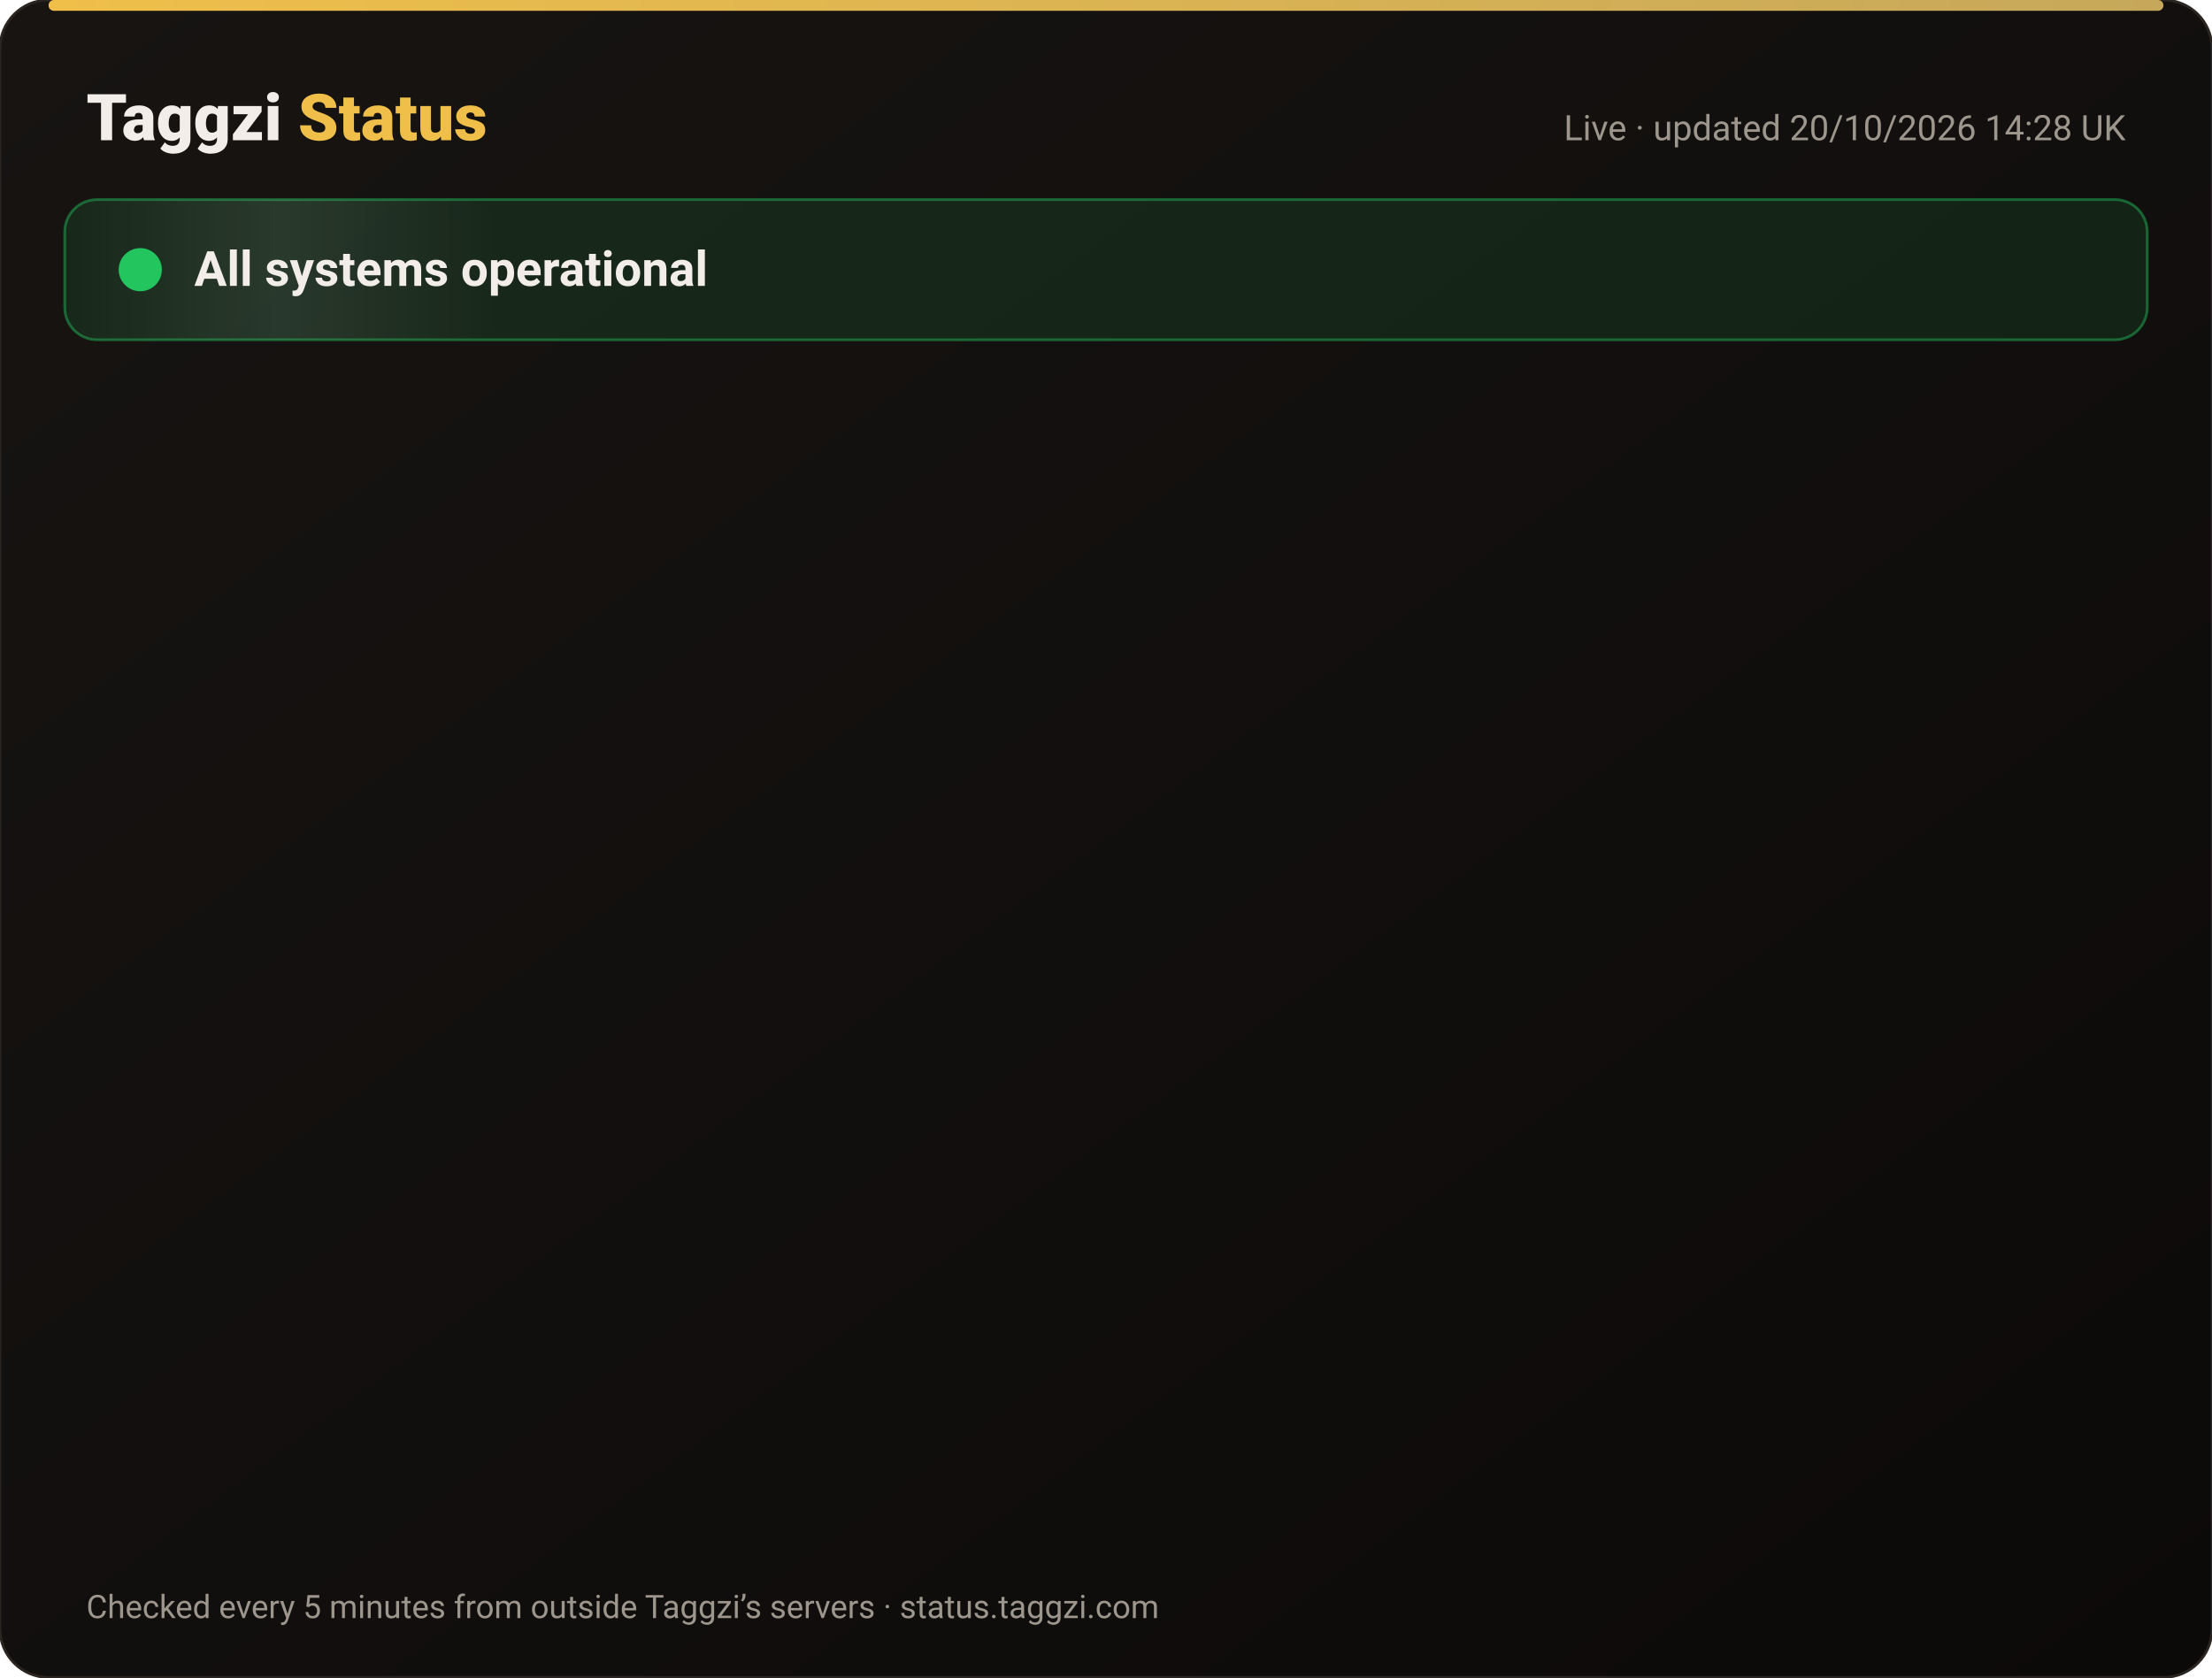
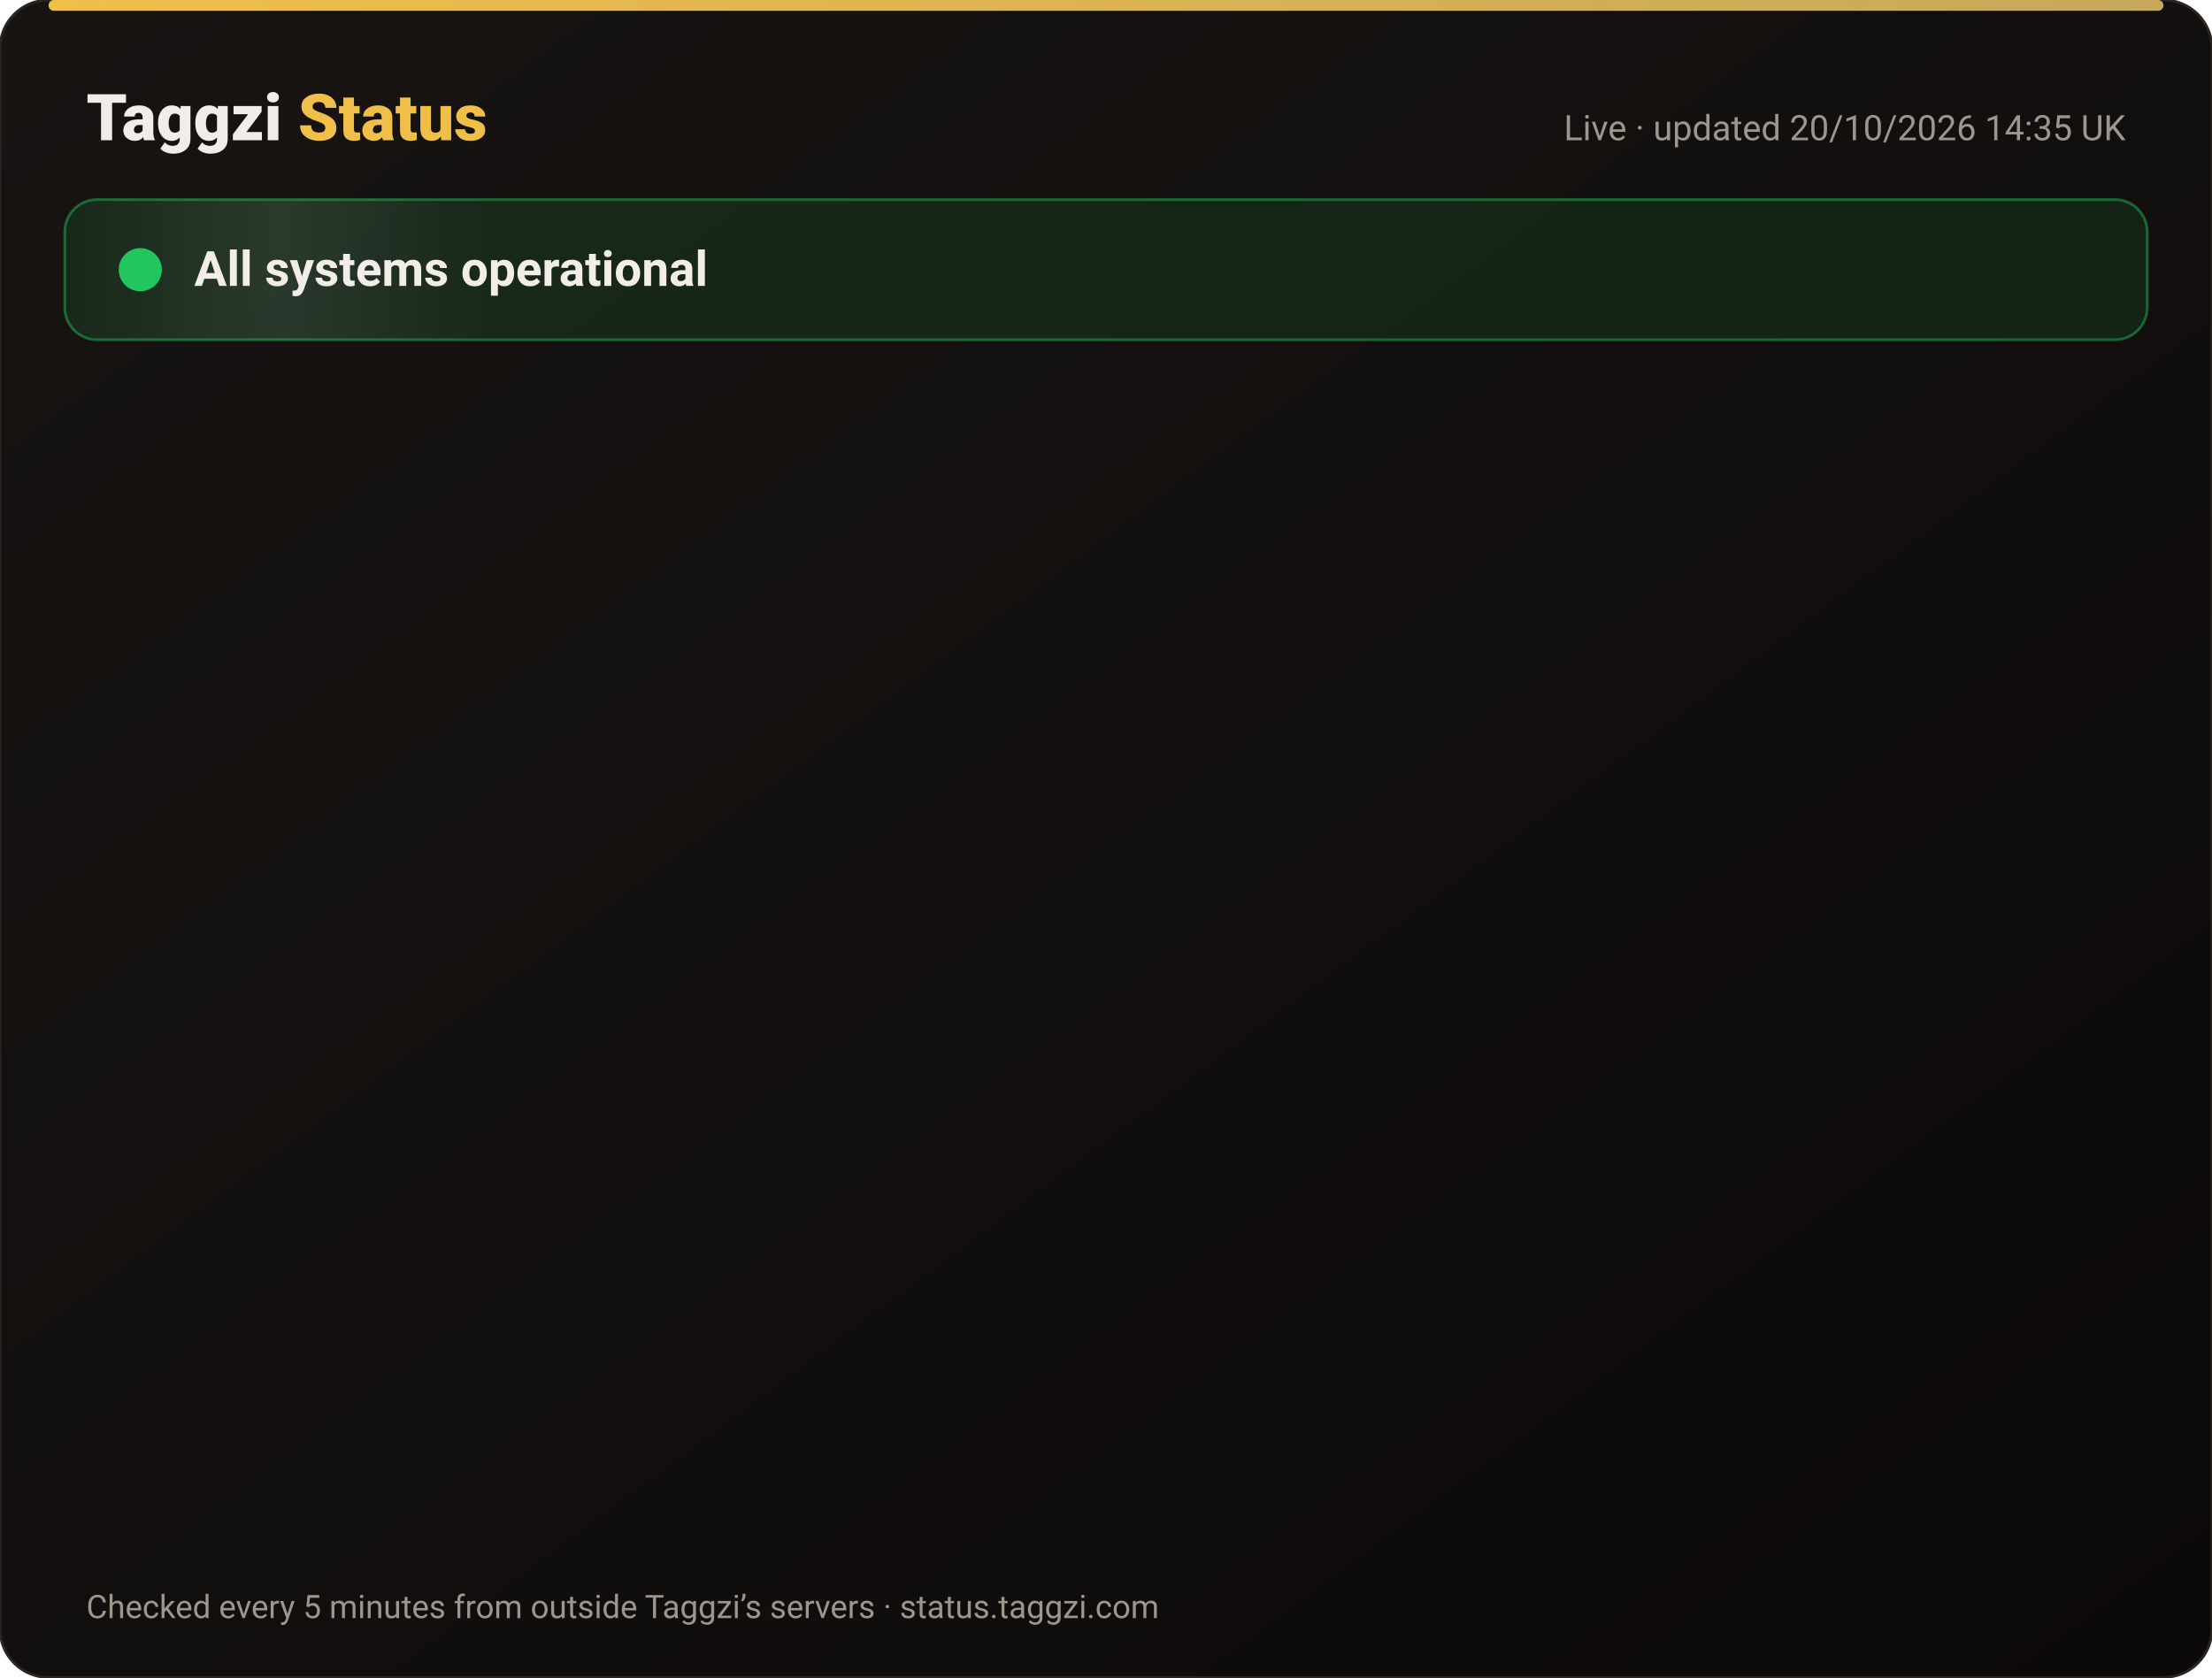
<svg xmlns="http://www.w3.org/2000/svg" width="820" height="622" viewBox="0 0 820 622" font-family="-apple-system,Segoe UI,Roboto,Helvetica,Arial,sans-serif">
  <defs>
    <linearGradient id="bg" x1="0" y1="0" x2="1" y2="1">
      <stop offset="0" stop-color="#171412" />
      <stop offset="1" stop-color="#0C0A09" />
    </linearGradient>
    <linearGradient id="gold" x1="0" x2="1">
      <stop offset="0" stop-color="#F0BF4A" />
      <stop offset="1" stop-color="#c6a85b" />
    </linearGradient>
    <linearGradient id="shine" x1="0" x2="1">
      <stop offset="0" stop-color="#fff" stop-opacity="0" />
      <stop offset=".5" stop-color="#fff" stop-opacity=".08" />
      <stop offset="1" stop-color="#fff" stop-opacity="0" />
    </linearGradient>
  </defs>
  <rect width="820" height="622" rx="18" fill="url(#bg)" stroke="#2a2521" />
  <rect x="18" y="0" width="784" height="4" rx="2" fill="url(#gold)" />
  <text x="32" y="52" font-size="24" font-weight="800" fill="#F2EDE8">Taggzi <tspan fill="#F0BF4A">Status</tspan>
  </text>
-   <text x="788" y="52" font-size="13" fill="#9C968C" text-anchor="end">Live · updated 20/10/2026 14:28 UK</text>
+   <text x="788" y="52" font-size="13" fill="#9C968C" text-anchor="end">Live · updated 20/10/2026 14:35 UK</text>
  <rect x="24" y="74" width="772" height="52" rx="12" fill="#22c55e" fill-opacity=".12" stroke="#22c55e" stroke-opacity=".45" />
  <rect x="24" y="74" width="160" height="52" rx="12" fill="url(#shine)">
    <animate attributeName="x" from="-160" to="820" dur="4s" repeatCount="indefinite" />
  </rect>
  <circle cx="52" cy="100" r="7" fill="#22c55e" />
  <circle cx="52" cy="100" r="7" fill="none" stroke="#22c55e" stroke-width="2">
    <animate attributeName="r" values="7;15;7" dur="2s" repeatCount="indefinite" />
    <animate attributeName="opacity" values=".9;0;.9" dur="2s" repeatCount="indefinite" />
  </circle>
  <text x="72" y="106" font-size="18" font-weight="700" fill="#F2EDE8">All systems operational</text>
  <g opacity="0">
    <animate attributeName="opacity" from="0" to="1" begin="0.00s" dur=".6s" fill="freeze" />
    <line x1="32" y1="188" x2="788" y2="188" stroke="#2a2521" />
    <circle cx="44" cy="166" r="6" fill="#22c55e">
      <animate attributeName="opacity" values="1;.45;1" dur="2.4s" begin="0.00s" repeatCount="indefinite" />
    </circle>
    <text x="62" y="171" font-size="15" font-weight="650" fill="#F2EDE8">Website</text>
    <text x="630" y="171" font-size="13" fill="#9C968C" text-anchor="end">100.00% uptime</text>
    <rect x="648" y="154" width="140" height="24" rx="12" fill="#22c55e" fill-opacity=".14" stroke="#22c55e" stroke-opacity=".5" />
    <text x="718" y="171" font-size="12" font-weight="700" fill="#22c55e" text-anchor="middle">Operational</text>
  </g>
  <g opacity="0">
    <animate attributeName="opacity" from="0" to="1" begin="0.15s" dur=".6s" fill="freeze" />
    <line x1="32" y1="234" x2="788" y2="234" stroke="#2a2521" />
    <circle cx="44" cy="212" r="6" fill="#22c55e">
      <animate attributeName="opacity" values="1;.45;1" dur="2.4s" begin="0.15s" repeatCount="indefinite" />
    </circle>
    <text x="62" y="217" font-size="15" font-weight="650" fill="#F2EDE8">Tag scans</text>
    <text x="630" y="217" font-size="13" fill="#9C968C" text-anchor="end">100.00% uptime</text>
    <rect x="648" y="200" width="140" height="24" rx="12" fill="#22c55e" fill-opacity=".14" stroke="#22c55e" stroke-opacity=".5" />
    <text x="718" y="217" font-size="12" font-weight="700" fill="#22c55e" text-anchor="middle">Operational</text>
  </g>
  <g opacity="0">
    <animate attributeName="opacity" from="0" to="1" begin="0.30s" dur=".6s" fill="freeze" />
    <line x1="32" y1="280" x2="788" y2="280" stroke="#2a2521" />
    <circle cx="44" cy="258" r="6" fill="#22c55e">
      <animate attributeName="opacity" values="1;.45;1" dur="2.4s" begin="0.30s" repeatCount="indefinite" />
    </circle>
    <text x="62" y="263" font-size="15" font-weight="650" fill="#F2EDE8">Manual tag lookup</text>
    <text x="630" y="263" font-size="13" fill="#9C968C" text-anchor="end">100.00% uptime</text>
    <rect x="648" y="246" width="140" height="24" rx="12" fill="#22c55e" fill-opacity=".14" stroke="#22c55e" stroke-opacity=".5" />
    <text x="718" y="263" font-size="12" font-weight="700" fill="#22c55e" text-anchor="middle">Operational</text>
  </g>
  <g opacity="0">
    <animate attributeName="opacity" from="0" to="1" begin="0.45s" dur=".6s" fill="freeze" />
    <line x1="32" y1="326" x2="788" y2="326" stroke="#2a2521" />
    <circle cx="44" cy="304" r="6" fill="#22c55e">
      <animate attributeName="opacity" values="1;.45;1" dur="2.4s" begin="0.45s" repeatCount="indefinite" />
    </circle>
    <text x="62" y="309" font-size="15" font-weight="650" fill="#F2EDE8">App &amp; login</text>
    <text x="630" y="309" font-size="13" fill="#9C968C" text-anchor="end">100.00% uptime</text>
    <rect x="648" y="292" width="140" height="24" rx="12" fill="#22c55e" fill-opacity=".14" stroke="#22c55e" stroke-opacity=".5" />
    <text x="718" y="309" font-size="12" font-weight="700" fill="#22c55e" text-anchor="middle">Operational</text>
  </g>
  <g opacity="0">
    <animate attributeName="opacity" from="0" to="1" begin="0.60s" dur=".6s" fill="freeze" />
    <line x1="32" y1="372" x2="788" y2="372" stroke="#2a2521" />
    <circle cx="44" cy="350" r="6" fill="#22c55e">
      <animate attributeName="opacity" values="1;.45;1" dur="2.4s" begin="0.60s" repeatCount="indefinite" />
    </circle>
    <text x="62" y="355" font-size="15" font-weight="650" fill="#F2EDE8">Community alerts</text>
    <text x="630" y="355" font-size="13" fill="#9C968C" text-anchor="end">100.00% uptime</text>
    <rect x="648" y="338" width="140" height="24" rx="12" fill="#22c55e" fill-opacity=".14" stroke="#22c55e" stroke-opacity=".5" />
    <text x="718" y="355" font-size="12" font-weight="700" fill="#22c55e" text-anchor="middle">Operational</text>
  </g>
  <g opacity="0">
    <animate attributeName="opacity" from="0" to="1" begin="0.75s" dur=".6s" fill="freeze" />
    <line x1="32" y1="418" x2="788" y2="418" stroke="#2a2521" />
    <circle cx="44" cy="396" r="6" fill="#22c55e">
      <animate attributeName="opacity" values="1;.45;1" dur="2.4s" begin="0.75s" repeatCount="indefinite" />
    </circle>
    <text x="62" y="401" font-size="15" font-weight="650" fill="#F2EDE8">Private calling</text>
    <text x="630" y="401" font-size="13" fill="#9C968C" text-anchor="end">100.00% uptime</text>
    <rect x="648" y="384" width="140" height="24" rx="12" fill="#22c55e" fill-opacity=".14" stroke="#22c55e" stroke-opacity=".5" />
    <text x="718" y="401" font-size="12" font-weight="700" fill="#22c55e" text-anchor="middle">Operational</text>
  </g>
  <g opacity="0">
    <animate attributeName="opacity" from="0" to="1" begin="0.90s" dur=".6s" fill="freeze" />
    <line x1="32" y1="464" x2="788" y2="464" stroke="#2a2521" />
    <circle cx="44" cy="442" r="6" fill="#22c55e">
      <animate attributeName="opacity" values="1;.45;1" dur="2.4s" begin="0.90s" repeatCount="indefinite" />
    </circle>
    <text x="62" y="447" font-size="15" font-weight="650" fill="#F2EDE8">Payments</text>
    <text x="630" y="447" font-size="13" fill="#9C968C" text-anchor="end">99.98% uptime</text>
    <rect x="648" y="430" width="140" height="24" rx="12" fill="#22c55e" fill-opacity=".14" stroke="#22c55e" stroke-opacity=".5" />
    <text x="718" y="447" font-size="12" font-weight="700" fill="#22c55e" text-anchor="middle">Operational</text>
  </g>
  <g opacity="0">
    <animate attributeName="opacity" from="0" to="1" begin="1.05s" dur=".6s" fill="freeze" />
    <line x1="32" y1="510" x2="788" y2="510" stroke="#2a2521" />
    <circle cx="44" cy="488" r="6" fill="#22c55e">
      <animate attributeName="opacity" values="1;.45;1" dur="2.4s" begin="1.05s" repeatCount="indefinite" />
    </circle>
    <text x="62" y="493" font-size="15" font-weight="650" fill="#F2EDE8">Email &amp; support</text>
    <text x="630" y="493" font-size="13" fill="#9C968C" text-anchor="end">100.00% uptime</text>
    <rect x="648" y="476" width="140" height="24" rx="12" fill="#22c55e" fill-opacity=".14" stroke="#22c55e" stroke-opacity=".5" />
    <text x="718" y="493" font-size="12" font-weight="700" fill="#22c55e" text-anchor="middle">Operational</text>
  </g>
  <g opacity="0">
    <animate attributeName="opacity" from="0" to="1" begin="1.20s" dur=".6s" fill="freeze" />
    <line x1="32" y1="556" x2="788" y2="556" stroke="#2a2521" />
    <circle cx="44" cy="534" r="6" fill="#22c55e">
      <animate attributeName="opacity" values="1;.45;1" dur="2.4s" begin="1.20s" repeatCount="indefinite" />
    </circle>
    <text x="62" y="539" font-size="15" font-weight="650" fill="#F2EDE8">Secure connection (SSL)</text>
    <text x="630" y="539" font-size="13" fill="#9C968C" text-anchor="end">100.00% uptime</text>
    <rect x="648" y="522" width="140" height="24" rx="12" fill="#22c55e" fill-opacity=".14" stroke="#22c55e" stroke-opacity=".5" />
    <text x="718" y="539" font-size="12" font-weight="700" fill="#22c55e" text-anchor="middle">Operational</text>
  </g>
  <text x="32" y="600" font-size="12" fill="#9C968C">Checked every 5 minutes from outside Taggzi’s servers · status.taggzi.com</text>
</svg>
